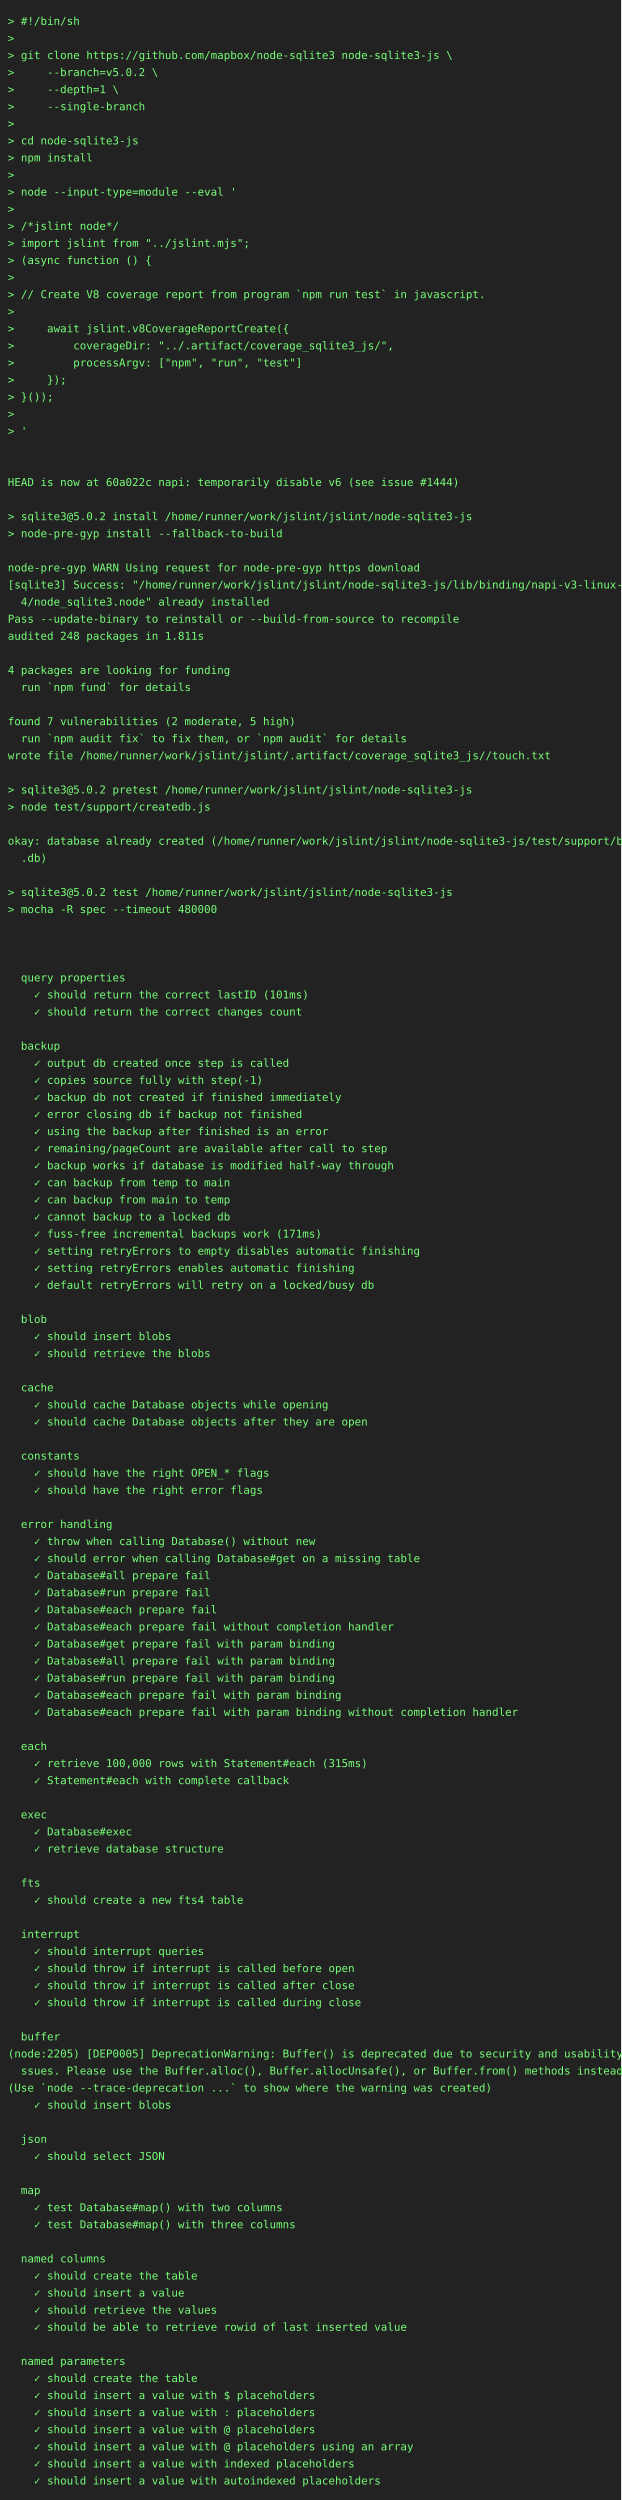
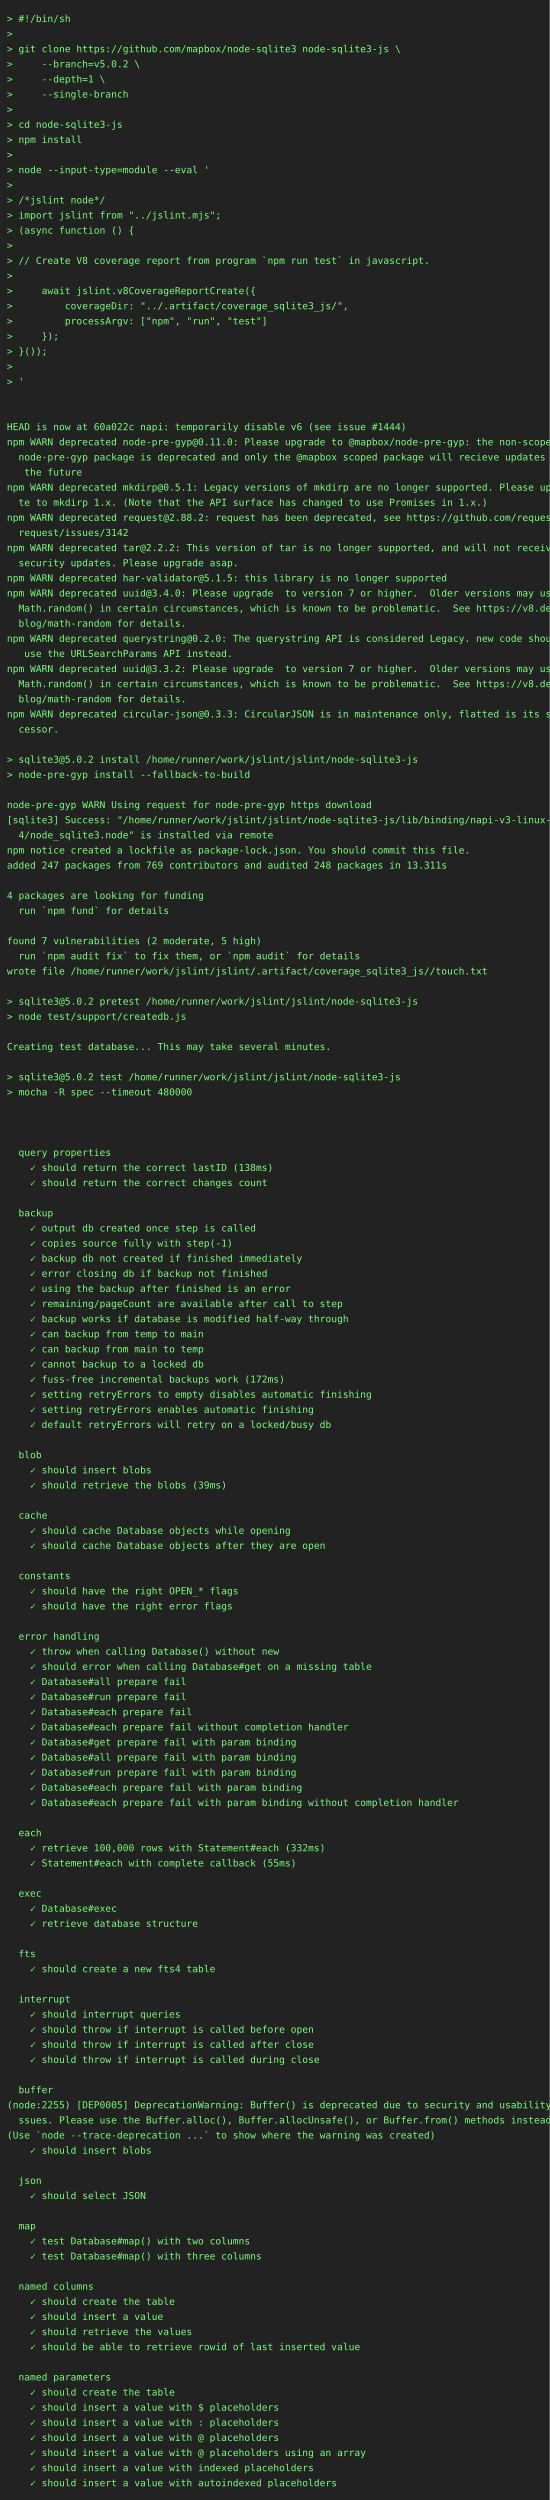
- <svg xmlns="http://www.w3.org/2000/svg" height="3220" width="800">
-   <rect height="3220" fill="#222" width="800" />
+ <svg xmlns="http://www.w3.org/2000/svg" height="3638" width="800">
+   <rect height="3638" fill="#222" width="800" />
  <text fill="#7f7" font-family="consolas, menlo, monospace" font-size="14" xml:space="preserve">
    <tspan lengthAdjust="spacingAndGlyphs" textLength="768" x="10" y="32">&gt; #!/bin/sh                                                                                      </tspan>
    <tspan lengthAdjust="spacingAndGlyphs" textLength="768" x="10" y="54">&gt;                                                                                                </tspan>
    <tspan lengthAdjust="spacingAndGlyphs" textLength="768" x="10" y="76">&gt; git clone https://github.com/mapbox/node-sqlite3 node-sqlite3-js \                             </tspan>
    <tspan lengthAdjust="spacingAndGlyphs" textLength="768" x="10" y="98">&gt;     --branch=v5.0.2 \                                                                          </tspan>
    <tspan lengthAdjust="spacingAndGlyphs" textLength="768" x="10" y="120">&gt;     --depth=1 \                                                                                </tspan>
    <tspan lengthAdjust="spacingAndGlyphs" textLength="768" x="10" y="142">&gt;     --single-branch                                                                            </tspan>
    <tspan lengthAdjust="spacingAndGlyphs" textLength="768" x="10" y="164">&gt;                                                                                                </tspan>
    <tspan lengthAdjust="spacingAndGlyphs" textLength="768" x="10" y="186">&gt; cd node-sqlite3-js                                                                             </tspan>
    <tspan lengthAdjust="spacingAndGlyphs" textLength="768" x="10" y="208">&gt; npm install                                                                                    </tspan>
    <tspan lengthAdjust="spacingAndGlyphs" textLength="768" x="10" y="230">&gt;                                                                                                </tspan>
    <tspan lengthAdjust="spacingAndGlyphs" textLength="768" x="10" y="252">&gt; node --input-type=module --eval '                                                              </tspan>
    <tspan lengthAdjust="spacingAndGlyphs" textLength="768" x="10" y="274">&gt;                                                                                                </tspan>
    <tspan lengthAdjust="spacingAndGlyphs" textLength="768" x="10" y="296">&gt; /*jslint node*/                                                                                </tspan>
    <tspan lengthAdjust="spacingAndGlyphs" textLength="768" x="10" y="318">&gt; import jslint from "../jslint.mjs";                                                            </tspan>
    <tspan lengthAdjust="spacingAndGlyphs" textLength="768" x="10" y="340">&gt; (async function () {                                                                           </tspan>
    <tspan lengthAdjust="spacingAndGlyphs" textLength="768" x="10" y="362">&gt;                                                                                                </tspan>
    <tspan lengthAdjust="spacingAndGlyphs" textLength="768" x="10" y="384">&gt; // Create V8 coverage report from program `npm run test` in javascript.                        </tspan>
    <tspan lengthAdjust="spacingAndGlyphs" textLength="768" x="10" y="406">&gt;                                                                                                </tspan>
    <tspan lengthAdjust="spacingAndGlyphs" textLength="768" x="10" y="428">&gt;     await jslint.v8CoverageReportCreate({                                                      </tspan>
    <tspan lengthAdjust="spacingAndGlyphs" textLength="768" x="10" y="450">&gt;         coverageDir: "../.artifact/coverage_sqlite3_js/",                                      </tspan>
    <tspan lengthAdjust="spacingAndGlyphs" textLength="768" x="10" y="472">&gt;         processArgv: ["npm", "run", "test"]                                                    </tspan>
    <tspan lengthAdjust="spacingAndGlyphs" textLength="768" x="10" y="494">&gt;     });                                                                                        </tspan>
    <tspan lengthAdjust="spacingAndGlyphs" textLength="768" x="10" y="516">&gt; }());                                                                                          </tspan>
    <tspan lengthAdjust="spacingAndGlyphs" textLength="768" x="10" y="538">&gt;                                                                                                </tspan>
    <tspan lengthAdjust="spacingAndGlyphs" textLength="768" x="10" y="560">&gt; '                                                                                              </tspan>
    <tspan lengthAdjust="spacingAndGlyphs" textLength="768" x="10" y="582">                                                                                                 </tspan>
    <tspan lengthAdjust="spacingAndGlyphs" textLength="768" x="10" y="604">                                                                                                 </tspan>
    <tspan lengthAdjust="spacingAndGlyphs" textLength="768" x="10" y="626">HEAD is now at 60a022c napi: temporarily disable v6 (see issue #1444)                            </tspan>
-     <tspan lengthAdjust="spacingAndGlyphs" textLength="768" x="10" y="648">                                                                                                 </tspan>
-     <tspan lengthAdjust="spacingAndGlyphs" textLength="768" x="10" y="670">&gt; sqlite3@5.0.2 install /home/runner/work/jslint/jslint/node-sqlite3-js                          </tspan>
-     <tspan lengthAdjust="spacingAndGlyphs" textLength="768" x="10" y="692">&gt; node-pre-gyp install --fallback-to-build                                                       </tspan>
-     <tspan lengthAdjust="spacingAndGlyphs" textLength="768" x="10" y="714">                                                                                                 </tspan>
-     <tspan lengthAdjust="spacingAndGlyphs" textLength="768" x="10" y="736">node-pre-gyp WARN Using request for node-pre-gyp https download                                  </tspan>
-     <tspan lengthAdjust="spacingAndGlyphs" textLength="768" x="10" y="758">[sqlite3] Success: "/home/runner/work/jslint/jslint/node-sqlite3-js/lib/binding/napi-v3-linux-x6\</tspan>
-     <tspan lengthAdjust="spacingAndGlyphs" textLength="768" x="10" y="780">  4/node_sqlite3.node" already installed                                                         </tspan>
-     <tspan lengthAdjust="spacingAndGlyphs" textLength="768" x="10" y="802">Pass --update-binary to reinstall or --build-from-source to recompile                            </tspan>
-     <tspan lengthAdjust="spacingAndGlyphs" textLength="768" x="10" y="824">audited 248 packages in 1.811s                                                                   </tspan>
-     <tspan lengthAdjust="spacingAndGlyphs" textLength="768" x="10" y="846">                                                                                                 </tspan>
-     <tspan lengthAdjust="spacingAndGlyphs" textLength="768" x="10" y="868">4 packages are looking for funding                                                               </tspan>
-     <tspan lengthAdjust="spacingAndGlyphs" textLength="768" x="10" y="890">  run `npm fund` for details                                                                     </tspan>
-     <tspan lengthAdjust="spacingAndGlyphs" textLength="768" x="10" y="912">                                                                                                 </tspan>
-     <tspan lengthAdjust="spacingAndGlyphs" textLength="768" x="10" y="934">found 7 vulnerabilities (2 moderate, 5 high)                                                     </tspan>
-     <tspan lengthAdjust="spacingAndGlyphs" textLength="768" x="10" y="956">  run `npm audit fix` to fix them, or `npm audit` for details                                    </tspan>
-     <tspan lengthAdjust="spacingAndGlyphs" textLength="768" x="10" y="978">wrote file /home/runner/work/jslint/jslint/.artifact/coverage_sqlite3_js//touch.txt              </tspan>
-     <tspan lengthAdjust="spacingAndGlyphs" textLength="768" x="10" y="1000">                                                                                                 </tspan>
-     <tspan lengthAdjust="spacingAndGlyphs" textLength="768" x="10" y="1022">&gt; sqlite3@5.0.2 pretest /home/runner/work/jslint/jslint/node-sqlite3-js                          </tspan>
-     <tspan lengthAdjust="spacingAndGlyphs" textLength="768" x="10" y="1044">&gt; node test/support/createdb.js                                                                  </tspan>
-     <tspan lengthAdjust="spacingAndGlyphs" textLength="768" x="10" y="1066">                                                                                                 </tspan>
-     <tspan lengthAdjust="spacingAndGlyphs" textLength="768" x="10" y="1088">okay: database already created (/home/runner/work/jslint/jslint/node-sqlite3-js/test/support/big\</tspan>
-     <tspan lengthAdjust="spacingAndGlyphs" textLength="768" x="10" y="1110">  .db)                                                                                           </tspan>
-     <tspan lengthAdjust="spacingAndGlyphs" textLength="768" x="10" y="1132">                                                                                                 </tspan>
-     <tspan lengthAdjust="spacingAndGlyphs" textLength="768" x="10" y="1154">&gt; sqlite3@5.0.2 test /home/runner/work/jslint/jslint/node-sqlite3-js                             </tspan>
-     <tspan lengthAdjust="spacingAndGlyphs" textLength="768" x="10" y="1176">&gt; mocha -R spec --timeout 480000                                                                 </tspan>
-     <tspan lengthAdjust="spacingAndGlyphs" textLength="768" x="10" y="1198">                                                                                                 </tspan>
-     <tspan lengthAdjust="spacingAndGlyphs" textLength="768" x="10" y="1220">                                                                                                 </tspan>
-     <tspan lengthAdjust="spacingAndGlyphs" textLength="768" x="10" y="1242">                                                                                                 </tspan>
-     <tspan lengthAdjust="spacingAndGlyphs" textLength="768" x="10" y="1264">  query properties                                                                               </tspan>
-     <tspan lengthAdjust="spacingAndGlyphs" textLength="768" x="10" y="1286">    ✓ should return the correct lastID (101ms)                                                   </tspan>
-     <tspan lengthAdjust="spacingAndGlyphs" textLength="768" x="10" y="1308">    ✓ should return the correct changes count                                                    </tspan>
-     <tspan lengthAdjust="spacingAndGlyphs" textLength="768" x="10" y="1330">                                                                                                 </tspan>
-     <tspan lengthAdjust="spacingAndGlyphs" textLength="768" x="10" y="1352">  backup                                                                                         </tspan>
-     <tspan lengthAdjust="spacingAndGlyphs" textLength="768" x="10" y="1374">    ✓ output db created once step is called                                                      </tspan>
-     <tspan lengthAdjust="spacingAndGlyphs" textLength="768" x="10" y="1396">    ✓ copies source fully with step(-1)                                                          </tspan>
-     <tspan lengthAdjust="spacingAndGlyphs" textLength="768" x="10" y="1418">    ✓ backup db not created if finished immediately                                              </tspan>
-     <tspan lengthAdjust="spacingAndGlyphs" textLength="768" x="10" y="1440">    ✓ error closing db if backup not finished                                                    </tspan>
-     <tspan lengthAdjust="spacingAndGlyphs" textLength="768" x="10" y="1462">    ✓ using the backup after finished is an error                                                </tspan>
-     <tspan lengthAdjust="spacingAndGlyphs" textLength="768" x="10" y="1484">    ✓ remaining/pageCount are available after call to step                                       </tspan>
-     <tspan lengthAdjust="spacingAndGlyphs" textLength="768" x="10" y="1506">    ✓ backup works if database is modified half-way through                                      </tspan>
-     <tspan lengthAdjust="spacingAndGlyphs" textLength="768" x="10" y="1528">    ✓ can backup from temp to main                                                               </tspan>
-     <tspan lengthAdjust="spacingAndGlyphs" textLength="768" x="10" y="1550">    ✓ can backup from main to temp                                                               </tspan>
-     <tspan lengthAdjust="spacingAndGlyphs" textLength="768" x="10" y="1572">    ✓ cannot backup to a locked db                                                               </tspan>
-     <tspan lengthAdjust="spacingAndGlyphs" textLength="768" x="10" y="1594">    ✓ fuss-free incremental backups work (171ms)                                                 </tspan>
-     <tspan lengthAdjust="spacingAndGlyphs" textLength="768" x="10" y="1616">    ✓ setting retryErrors to empty disables automatic finishing                                  </tspan>
-     <tspan lengthAdjust="spacingAndGlyphs" textLength="768" x="10" y="1638">    ✓ setting retryErrors enables automatic finishing                                            </tspan>
-     <tspan lengthAdjust="spacingAndGlyphs" textLength="768" x="10" y="1660">    ✓ default retryErrors will retry on a locked/busy db                                         </tspan>
-     <tspan lengthAdjust="spacingAndGlyphs" textLength="768" x="10" y="1682">                                                                                                 </tspan>
-     <tspan lengthAdjust="spacingAndGlyphs" textLength="768" x="10" y="1704">  blob                                                                                           </tspan>
-     <tspan lengthAdjust="spacingAndGlyphs" textLength="768" x="10" y="1726">    ✓ should insert blobs                                                                        </tspan>
-     <tspan lengthAdjust="spacingAndGlyphs" textLength="768" x="10" y="1748">    ✓ should retrieve the blobs                                                                  </tspan>
-     <tspan lengthAdjust="spacingAndGlyphs" textLength="768" x="10" y="1770">                                                                                                 </tspan>
-     <tspan lengthAdjust="spacingAndGlyphs" textLength="768" x="10" y="1792">  cache                                                                                          </tspan>
-     <tspan lengthAdjust="spacingAndGlyphs" textLength="768" x="10" y="1814">    ✓ should cache Database objects while opening                                                </tspan>
-     <tspan lengthAdjust="spacingAndGlyphs" textLength="768" x="10" y="1836">    ✓ should cache Database objects after they are open                                          </tspan>
-     <tspan lengthAdjust="spacingAndGlyphs" textLength="768" x="10" y="1858">                                                                                                 </tspan>
-     <tspan lengthAdjust="spacingAndGlyphs" textLength="768" x="10" y="1880">  constants                                                                                      </tspan>
-     <tspan lengthAdjust="spacingAndGlyphs" textLength="768" x="10" y="1902">    ✓ should have the right OPEN_* flags                                                         </tspan>
-     <tspan lengthAdjust="spacingAndGlyphs" textLength="768" x="10" y="1924">    ✓ should have the right error flags                                                          </tspan>
-     <tspan lengthAdjust="spacingAndGlyphs" textLength="768" x="10" y="1946">                                                                                                 </tspan>
-     <tspan lengthAdjust="spacingAndGlyphs" textLength="768" x="10" y="1968">  error handling                                                                                 </tspan>
-     <tspan lengthAdjust="spacingAndGlyphs" textLength="768" x="10" y="1990">    ✓ throw when calling Database() without new                                                  </tspan>
-     <tspan lengthAdjust="spacingAndGlyphs" textLength="768" x="10" y="2012">    ✓ should error when calling Database#get on a missing table                                  </tspan>
-     <tspan lengthAdjust="spacingAndGlyphs" textLength="768" x="10" y="2034">    ✓ Database#all prepare fail                                                                  </tspan>
-     <tspan lengthAdjust="spacingAndGlyphs" textLength="768" x="10" y="2056">    ✓ Database#run prepare fail                                                                  </tspan>
-     <tspan lengthAdjust="spacingAndGlyphs" textLength="768" x="10" y="2078">    ✓ Database#each prepare fail                                                                 </tspan>
-     <tspan lengthAdjust="spacingAndGlyphs" textLength="768" x="10" y="2100">    ✓ Database#each prepare fail without completion handler                                      </tspan>
-     <tspan lengthAdjust="spacingAndGlyphs" textLength="768" x="10" y="2122">    ✓ Database#get prepare fail with param binding                                               </tspan>
-     <tspan lengthAdjust="spacingAndGlyphs" textLength="768" x="10" y="2144">    ✓ Database#all prepare fail with param binding                                               </tspan>
-     <tspan lengthAdjust="spacingAndGlyphs" textLength="768" x="10" y="2166">    ✓ Database#run prepare fail with param binding                                               </tspan>
-     <tspan lengthAdjust="spacingAndGlyphs" textLength="768" x="10" y="2188">    ✓ Database#each prepare fail with param binding                                              </tspan>
-     <tspan lengthAdjust="spacingAndGlyphs" textLength="768" x="10" y="2210">    ✓ Database#each prepare fail with param binding without completion handler                   </tspan>
-     <tspan lengthAdjust="spacingAndGlyphs" textLength="768" x="10" y="2232">                                                                                                 </tspan>
-     <tspan lengthAdjust="spacingAndGlyphs" textLength="768" x="10" y="2254">  each                                                                                           </tspan>
-     <tspan lengthAdjust="spacingAndGlyphs" textLength="768" x="10" y="2276">    ✓ retrieve 100,000 rows with Statement#each (315ms)                                          </tspan>
-     <tspan lengthAdjust="spacingAndGlyphs" textLength="768" x="10" y="2298">    ✓ Statement#each with complete callback                                                      </tspan>
-     <tspan lengthAdjust="spacingAndGlyphs" textLength="768" x="10" y="2320">                                                                                                 </tspan>
-     <tspan lengthAdjust="spacingAndGlyphs" textLength="768" x="10" y="2342">  exec                                                                                           </tspan>
-     <tspan lengthAdjust="spacingAndGlyphs" textLength="768" x="10" y="2364">    ✓ Database#exec                                                                              </tspan>
-     <tspan lengthAdjust="spacingAndGlyphs" textLength="768" x="10" y="2386">    ✓ retrieve database structure                                                                </tspan>
-     <tspan lengthAdjust="spacingAndGlyphs" textLength="768" x="10" y="2408">                                                                                                 </tspan>
-     <tspan lengthAdjust="spacingAndGlyphs" textLength="768" x="10" y="2430">  fts                                                                                            </tspan>
-     <tspan lengthAdjust="spacingAndGlyphs" textLength="768" x="10" y="2452">    ✓ should create a new fts4 table                                                             </tspan>
-     <tspan lengthAdjust="spacingAndGlyphs" textLength="768" x="10" y="2474">                                                                                                 </tspan>
-     <tspan lengthAdjust="spacingAndGlyphs" textLength="768" x="10" y="2496">  interrupt                                                                                      </tspan>
-     <tspan lengthAdjust="spacingAndGlyphs" textLength="768" x="10" y="2518">    ✓ should interrupt queries                                                                   </tspan>
-     <tspan lengthAdjust="spacingAndGlyphs" textLength="768" x="10" y="2540">    ✓ should throw if interrupt is called before open                                            </tspan>
-     <tspan lengthAdjust="spacingAndGlyphs" textLength="768" x="10" y="2562">    ✓ should throw if interrupt is called after close                                            </tspan>
-     <tspan lengthAdjust="spacingAndGlyphs" textLength="768" x="10" y="2584">    ✓ should throw if interrupt is called during close                                           </tspan>
-     <tspan lengthAdjust="spacingAndGlyphs" textLength="768" x="10" y="2606">                                                                                                 </tspan>
-     <tspan lengthAdjust="spacingAndGlyphs" textLength="768" x="10" y="2628">  buffer                                                                                         </tspan>
-     <tspan lengthAdjust="spacingAndGlyphs" textLength="768" x="10" y="2650">(node:2205) [DEP0005] DeprecationWarning: Buffer() is deprecated due to security and usability i\</tspan>
-     <tspan lengthAdjust="spacingAndGlyphs" textLength="768" x="10" y="2672">  ssues. Please use the Buffer.alloc(), Buffer.allocUnsafe(), or Buffer.from() methods instead.  </tspan>
-     <tspan lengthAdjust="spacingAndGlyphs" textLength="768" x="10" y="2694">(Use `node --trace-deprecation ...` to show where the warning was created)                       </tspan>
-     <tspan lengthAdjust="spacingAndGlyphs" textLength="768" x="10" y="2716">    ✓ should insert blobs                                                                        </tspan>
+     <tspan lengthAdjust="spacingAndGlyphs" textLength="768" x="10" y="648">npm WARN deprecated node-pre-gyp@0.11.0: Please upgrade to @mapbox/node-pre-gyp: the non-scoped \</tspan>
+     <tspan lengthAdjust="spacingAndGlyphs" textLength="768" x="10" y="670">  node-pre-gyp package is deprecated and only the @mapbox scoped package will recieve updates in\</tspan>
+     <tspan lengthAdjust="spacingAndGlyphs" textLength="768" x="10" y="692">   the future                                                                                    </tspan>
+     <tspan lengthAdjust="spacingAndGlyphs" textLength="768" x="10" y="714">npm WARN deprecated mkdirp@0.5.1: Legacy versions of mkdirp are no longer supported. Please upda\</tspan>
+     <tspan lengthAdjust="spacingAndGlyphs" textLength="768" x="10" y="736">  te to mkdirp 1.x. (Note that the API surface has changed to use Promises in 1.x.)              </tspan>
+     <tspan lengthAdjust="spacingAndGlyphs" textLength="768" x="10" y="758">npm WARN deprecated request@2.88.2: request has been deprecated, see https://github.com/request/\</tspan>
+     <tspan lengthAdjust="spacingAndGlyphs" textLength="768" x="10" y="780">  request/issues/3142                                                                            </tspan>
+     <tspan lengthAdjust="spacingAndGlyphs" textLength="768" x="10" y="802">npm WARN deprecated tar@2.2.2: This version of tar is no longer supported, and will not receive \</tspan>
+     <tspan lengthAdjust="spacingAndGlyphs" textLength="768" x="10" y="824">  security updates. Please upgrade asap.                                                         </tspan>
+     <tspan lengthAdjust="spacingAndGlyphs" textLength="768" x="10" y="846">npm WARN deprecated har-validator@5.1.5: this library is no longer supported                     </tspan>
+     <tspan lengthAdjust="spacingAndGlyphs" textLength="768" x="10" y="868">npm WARN deprecated uuid@3.4.0: Please upgrade  to version 7 or higher.  Older versions may use \</tspan>
+     <tspan lengthAdjust="spacingAndGlyphs" textLength="768" x="10" y="890">  Math.random() in certain circumstances, which is known to be problematic.  See https://v8.dev/\</tspan>
+     <tspan lengthAdjust="spacingAndGlyphs" textLength="768" x="10" y="912">  blog/math-random for details.                                                                  </tspan>
+     <tspan lengthAdjust="spacingAndGlyphs" textLength="768" x="10" y="934">npm WARN deprecated querystring@0.2.0: The querystring API is considered Legacy. new code should\</tspan>
+     <tspan lengthAdjust="spacingAndGlyphs" textLength="768" x="10" y="956">   use the URLSearchParams API instead.                                                          </tspan>
+     <tspan lengthAdjust="spacingAndGlyphs" textLength="768" x="10" y="978">npm WARN deprecated uuid@3.3.2: Please upgrade  to version 7 or higher.  Older versions may use \</tspan>
+     <tspan lengthAdjust="spacingAndGlyphs" textLength="768" x="10" y="1000">  Math.random() in certain circumstances, which is known to be problematic.  See https://v8.dev/\</tspan>
+     <tspan lengthAdjust="spacingAndGlyphs" textLength="768" x="10" y="1022">  blog/math-random for details.                                                                  </tspan>
+     <tspan lengthAdjust="spacingAndGlyphs" textLength="768" x="10" y="1044">npm WARN deprecated circular-json@0.3.3: CircularJSON is in maintenance only, flatted is its suc\</tspan>
+     <tspan lengthAdjust="spacingAndGlyphs" textLength="768" x="10" y="1066">  cessor.                                                                                        </tspan>
+     <tspan lengthAdjust="spacingAndGlyphs" textLength="768" x="10" y="1088">                                                                                                 </tspan>
+     <tspan lengthAdjust="spacingAndGlyphs" textLength="768" x="10" y="1110">&gt; sqlite3@5.0.2 install /home/runner/work/jslint/jslint/node-sqlite3-js                          </tspan>
+     <tspan lengthAdjust="spacingAndGlyphs" textLength="768" x="10" y="1132">&gt; node-pre-gyp install --fallback-to-build                                                       </tspan>
+     <tspan lengthAdjust="spacingAndGlyphs" textLength="768" x="10" y="1154">                                                                                                 </tspan>
+     <tspan lengthAdjust="spacingAndGlyphs" textLength="768" x="10" y="1176">node-pre-gyp WARN Using request for node-pre-gyp https download                                  </tspan>
+     <tspan lengthAdjust="spacingAndGlyphs" textLength="768" x="10" y="1198">[sqlite3] Success: "/home/runner/work/jslint/jslint/node-sqlite3-js/lib/binding/napi-v3-linux-x6\</tspan>
+     <tspan lengthAdjust="spacingAndGlyphs" textLength="768" x="10" y="1220">  4/node_sqlite3.node" is installed via remote                                                   </tspan>
+     <tspan lengthAdjust="spacingAndGlyphs" textLength="768" x="10" y="1242">npm notice created a lockfile as package-lock.json. You should commit this file.                 </tspan>
+     <tspan lengthAdjust="spacingAndGlyphs" textLength="768" x="10" y="1264">added 247 packages from 769 contributors and audited 248 packages in 13.311s                     </tspan>
+     <tspan lengthAdjust="spacingAndGlyphs" textLength="768" x="10" y="1286">                                                                                                 </tspan>
+     <tspan lengthAdjust="spacingAndGlyphs" textLength="768" x="10" y="1308">4 packages are looking for funding                                                               </tspan>
+     <tspan lengthAdjust="spacingAndGlyphs" textLength="768" x="10" y="1330">  run `npm fund` for details                                                                     </tspan>
+     <tspan lengthAdjust="spacingAndGlyphs" textLength="768" x="10" y="1352">                                                                                                 </tspan>
+     <tspan lengthAdjust="spacingAndGlyphs" textLength="768" x="10" y="1374">found 7 vulnerabilities (2 moderate, 5 high)                                                     </tspan>
+     <tspan lengthAdjust="spacingAndGlyphs" textLength="768" x="10" y="1396">  run `npm audit fix` to fix them, or `npm audit` for details                                    </tspan>
+     <tspan lengthAdjust="spacingAndGlyphs" textLength="768" x="10" y="1418">wrote file /home/runner/work/jslint/jslint/.artifact/coverage_sqlite3_js//touch.txt              </tspan>
+     <tspan lengthAdjust="spacingAndGlyphs" textLength="768" x="10" y="1440">                                                                                                 </tspan>
+     <tspan lengthAdjust="spacingAndGlyphs" textLength="768" x="10" y="1462">&gt; sqlite3@5.0.2 pretest /home/runner/work/jslint/jslint/node-sqlite3-js                          </tspan>
+     <tspan lengthAdjust="spacingAndGlyphs" textLength="768" x="10" y="1484">&gt; node test/support/createdb.js                                                                  </tspan>
+     <tspan lengthAdjust="spacingAndGlyphs" textLength="768" x="10" y="1506">                                                                                                 </tspan>
+     <tspan lengthAdjust="spacingAndGlyphs" textLength="768" x="10" y="1528">Creating test database... This may take several minutes.                                         </tspan>
+     <tspan lengthAdjust="spacingAndGlyphs" textLength="768" x="10" y="1550">                                                                                                 </tspan>
+     <tspan lengthAdjust="spacingAndGlyphs" textLength="768" x="10" y="1572">&gt; sqlite3@5.0.2 test /home/runner/work/jslint/jslint/node-sqlite3-js                             </tspan>
+     <tspan lengthAdjust="spacingAndGlyphs" textLength="768" x="10" y="1594">&gt; mocha -R spec --timeout 480000                                                                 </tspan>
+     <tspan lengthAdjust="spacingAndGlyphs" textLength="768" x="10" y="1616">                                                                                                 </tspan>
+     <tspan lengthAdjust="spacingAndGlyphs" textLength="768" x="10" y="1638">                                                                                                 </tspan>
+     <tspan lengthAdjust="spacingAndGlyphs" textLength="768" x="10" y="1660">                                                                                                 </tspan>
+     <tspan lengthAdjust="spacingAndGlyphs" textLength="768" x="10" y="1682">  query properties                                                                               </tspan>
+     <tspan lengthAdjust="spacingAndGlyphs" textLength="768" x="10" y="1704">    ✓ should return the correct lastID (138ms)                                                   </tspan>
+     <tspan lengthAdjust="spacingAndGlyphs" textLength="768" x="10" y="1726">    ✓ should return the correct changes count                                                    </tspan>
+     <tspan lengthAdjust="spacingAndGlyphs" textLength="768" x="10" y="1748">                                                                                                 </tspan>
+     <tspan lengthAdjust="spacingAndGlyphs" textLength="768" x="10" y="1770">  backup                                                                                         </tspan>
+     <tspan lengthAdjust="spacingAndGlyphs" textLength="768" x="10" y="1792">    ✓ output db created once step is called                                                      </tspan>
+     <tspan lengthAdjust="spacingAndGlyphs" textLength="768" x="10" y="1814">    ✓ copies source fully with step(-1)                                                          </tspan>
+     <tspan lengthAdjust="spacingAndGlyphs" textLength="768" x="10" y="1836">    ✓ backup db not created if finished immediately                                              </tspan>
+     <tspan lengthAdjust="spacingAndGlyphs" textLength="768" x="10" y="1858">    ✓ error closing db if backup not finished                                                    </tspan>
+     <tspan lengthAdjust="spacingAndGlyphs" textLength="768" x="10" y="1880">    ✓ using the backup after finished is an error                                                </tspan>
+     <tspan lengthAdjust="spacingAndGlyphs" textLength="768" x="10" y="1902">    ✓ remaining/pageCount are available after call to step                                       </tspan>
+     <tspan lengthAdjust="spacingAndGlyphs" textLength="768" x="10" y="1924">    ✓ backup works if database is modified half-way through                                      </tspan>
+     <tspan lengthAdjust="spacingAndGlyphs" textLength="768" x="10" y="1946">    ✓ can backup from temp to main                                                               </tspan>
+     <tspan lengthAdjust="spacingAndGlyphs" textLength="768" x="10" y="1968">    ✓ can backup from main to temp                                                               </tspan>
+     <tspan lengthAdjust="spacingAndGlyphs" textLength="768" x="10" y="1990">    ✓ cannot backup to a locked db                                                               </tspan>
+     <tspan lengthAdjust="spacingAndGlyphs" textLength="768" x="10" y="2012">    ✓ fuss-free incremental backups work (172ms)                                                 </tspan>
+     <tspan lengthAdjust="spacingAndGlyphs" textLength="768" x="10" y="2034">    ✓ setting retryErrors to empty disables automatic finishing                                  </tspan>
+     <tspan lengthAdjust="spacingAndGlyphs" textLength="768" x="10" y="2056">    ✓ setting retryErrors enables automatic finishing                                            </tspan>
+     <tspan lengthAdjust="spacingAndGlyphs" textLength="768" x="10" y="2078">    ✓ default retryErrors will retry on a locked/busy db                                         </tspan>
+     <tspan lengthAdjust="spacingAndGlyphs" textLength="768" x="10" y="2100">                                                                                                 </tspan>
+     <tspan lengthAdjust="spacingAndGlyphs" textLength="768" x="10" y="2122">  blob                                                                                           </tspan>
+     <tspan lengthAdjust="spacingAndGlyphs" textLength="768" x="10" y="2144">    ✓ should insert blobs                                                                        </tspan>
+     <tspan lengthAdjust="spacingAndGlyphs" textLength="768" x="10" y="2166">    ✓ should retrieve the blobs (39ms)                                                           </tspan>
+     <tspan lengthAdjust="spacingAndGlyphs" textLength="768" x="10" y="2188">                                                                                                 </tspan>
+     <tspan lengthAdjust="spacingAndGlyphs" textLength="768" x="10" y="2210">  cache                                                                                          </tspan>
+     <tspan lengthAdjust="spacingAndGlyphs" textLength="768" x="10" y="2232">    ✓ should cache Database objects while opening                                                </tspan>
+     <tspan lengthAdjust="spacingAndGlyphs" textLength="768" x="10" y="2254">    ✓ should cache Database objects after they are open                                          </tspan>
+     <tspan lengthAdjust="spacingAndGlyphs" textLength="768" x="10" y="2276">                                                                                                 </tspan>
+     <tspan lengthAdjust="spacingAndGlyphs" textLength="768" x="10" y="2298">  constants                                                                                      </tspan>
+     <tspan lengthAdjust="spacingAndGlyphs" textLength="768" x="10" y="2320">    ✓ should have the right OPEN_* flags                                                         </tspan>
+     <tspan lengthAdjust="spacingAndGlyphs" textLength="768" x="10" y="2342">    ✓ should have the right error flags                                                          </tspan>
+     <tspan lengthAdjust="spacingAndGlyphs" textLength="768" x="10" y="2364">                                                                                                 </tspan>
+     <tspan lengthAdjust="spacingAndGlyphs" textLength="768" x="10" y="2386">  error handling                                                                                 </tspan>
+     <tspan lengthAdjust="spacingAndGlyphs" textLength="768" x="10" y="2408">    ✓ throw when calling Database() without new                                                  </tspan>
+     <tspan lengthAdjust="spacingAndGlyphs" textLength="768" x="10" y="2430">    ✓ should error when calling Database#get on a missing table                                  </tspan>
+     <tspan lengthAdjust="spacingAndGlyphs" textLength="768" x="10" y="2452">    ✓ Database#all prepare fail                                                                  </tspan>
+     <tspan lengthAdjust="spacingAndGlyphs" textLength="768" x="10" y="2474">    ✓ Database#run prepare fail                                                                  </tspan>
+     <tspan lengthAdjust="spacingAndGlyphs" textLength="768" x="10" y="2496">    ✓ Database#each prepare fail                                                                 </tspan>
+     <tspan lengthAdjust="spacingAndGlyphs" textLength="768" x="10" y="2518">    ✓ Database#each prepare fail without completion handler                                      </tspan>
+     <tspan lengthAdjust="spacingAndGlyphs" textLength="768" x="10" y="2540">    ✓ Database#get prepare fail with param binding                                               </tspan>
+     <tspan lengthAdjust="spacingAndGlyphs" textLength="768" x="10" y="2562">    ✓ Database#all prepare fail with param binding                                               </tspan>
+     <tspan lengthAdjust="spacingAndGlyphs" textLength="768" x="10" y="2584">    ✓ Database#run prepare fail with param binding                                               </tspan>
+     <tspan lengthAdjust="spacingAndGlyphs" textLength="768" x="10" y="2606">    ✓ Database#each prepare fail with param binding                                              </tspan>
+     <tspan lengthAdjust="spacingAndGlyphs" textLength="768" x="10" y="2628">    ✓ Database#each prepare fail with param binding without completion handler                   </tspan>
+     <tspan lengthAdjust="spacingAndGlyphs" textLength="768" x="10" y="2650">                                                                                                 </tspan>
+     <tspan lengthAdjust="spacingAndGlyphs" textLength="768" x="10" y="2672">  each                                                                                           </tspan>
+     <tspan lengthAdjust="spacingAndGlyphs" textLength="768" x="10" y="2694">    ✓ retrieve 100,000 rows with Statement#each (332ms)                                          </tspan>
+     <tspan lengthAdjust="spacingAndGlyphs" textLength="768" x="10" y="2716">    ✓ Statement#each with complete callback (55ms)                                               </tspan>
    <tspan lengthAdjust="spacingAndGlyphs" textLength="768" x="10" y="2738">                                                                                                 </tspan>
-     <tspan lengthAdjust="spacingAndGlyphs" textLength="768" x="10" y="2760">  json                                                                                           </tspan>
-     <tspan lengthAdjust="spacingAndGlyphs" textLength="768" x="10" y="2782">    ✓ should select JSON                                                                         </tspan>
-     <tspan lengthAdjust="spacingAndGlyphs" textLength="768" x="10" y="2804">                                                                                                 </tspan>
-     <tspan lengthAdjust="spacingAndGlyphs" textLength="768" x="10" y="2826">  map                                                                                            </tspan>
-     <tspan lengthAdjust="spacingAndGlyphs" textLength="768" x="10" y="2848">    ✓ test Database#map() with two columns                                                       </tspan>
-     <tspan lengthAdjust="spacingAndGlyphs" textLength="768" x="10" y="2870">    ✓ test Database#map() with three columns                                                     </tspan>
+     <tspan lengthAdjust="spacingAndGlyphs" textLength="768" x="10" y="2760">  exec                                                                                           </tspan>
+     <tspan lengthAdjust="spacingAndGlyphs" textLength="768" x="10" y="2782">    ✓ Database#exec                                                                              </tspan>
+     <tspan lengthAdjust="spacingAndGlyphs" textLength="768" x="10" y="2804">    ✓ retrieve database structure                                                                </tspan>
+     <tspan lengthAdjust="spacingAndGlyphs" textLength="768" x="10" y="2826">                                                                                                 </tspan>
+     <tspan lengthAdjust="spacingAndGlyphs" textLength="768" x="10" y="2848">  fts                                                                                            </tspan>
+     <tspan lengthAdjust="spacingAndGlyphs" textLength="768" x="10" y="2870">    ✓ should create a new fts4 table                                                             </tspan>
    <tspan lengthAdjust="spacingAndGlyphs" textLength="768" x="10" y="2892">                                                                                                 </tspan>
-     <tspan lengthAdjust="spacingAndGlyphs" textLength="768" x="10" y="2914">  named columns                                                                                  </tspan>
-     <tspan lengthAdjust="spacingAndGlyphs" textLength="768" x="10" y="2936">    ✓ should create the table                                                                    </tspan>
-     <tspan lengthAdjust="spacingAndGlyphs" textLength="768" x="10" y="2958">    ✓ should insert a value                                                                      </tspan>
-     <tspan lengthAdjust="spacingAndGlyphs" textLength="768" x="10" y="2980">    ✓ should retrieve the values                                                                 </tspan>
-     <tspan lengthAdjust="spacingAndGlyphs" textLength="768" x="10" y="3002">    ✓ should be able to retrieve rowid of last inserted value                                    </tspan>
+     <tspan lengthAdjust="spacingAndGlyphs" textLength="768" x="10" y="2914">  interrupt                                                                                      </tspan>
+     <tspan lengthAdjust="spacingAndGlyphs" textLength="768" x="10" y="2936">    ✓ should interrupt queries                                                                   </tspan>
+     <tspan lengthAdjust="spacingAndGlyphs" textLength="768" x="10" y="2958">    ✓ should throw if interrupt is called before open                                            </tspan>
+     <tspan lengthAdjust="spacingAndGlyphs" textLength="768" x="10" y="2980">    ✓ should throw if interrupt is called after close                                            </tspan>
+     <tspan lengthAdjust="spacingAndGlyphs" textLength="768" x="10" y="3002">    ✓ should throw if interrupt is called during close                                           </tspan>
    <tspan lengthAdjust="spacingAndGlyphs" textLength="768" x="10" y="3024">                                                                                                 </tspan>
-     <tspan lengthAdjust="spacingAndGlyphs" textLength="768" x="10" y="3046">  named parameters                                                                               </tspan>
-     <tspan lengthAdjust="spacingAndGlyphs" textLength="768" x="10" y="3068">    ✓ should create the table                                                                    </tspan>
-     <tspan lengthAdjust="spacingAndGlyphs" textLength="768" x="10" y="3090">    ✓ should insert a value with $ placeholders                                                  </tspan>
-     <tspan lengthAdjust="spacingAndGlyphs" textLength="768" x="10" y="3112">    ✓ should insert a value with : placeholders                                                  </tspan>
-     <tspan lengthAdjust="spacingAndGlyphs" textLength="768" x="10" y="3134">    ✓ should insert a value with @ placeholders                                                  </tspan>
-     <tspan lengthAdjust="spacingAndGlyphs" textLength="768" x="10" y="3156">    ✓ should insert a value with @ placeholders using an array                                   </tspan>
-     <tspan lengthAdjust="spacingAndGlyphs" textLength="768" x="10" y="3178">    ✓ should insert a value with indexed placeholders                                            </tspan>
-     <tspan lengthAdjust="spacingAndGlyphs" textLength="768" x="10" y="3200">    ✓ should insert a value with autoindexed placeholders                                        </tspan>
+     <tspan lengthAdjust="spacingAndGlyphs" textLength="768" x="10" y="3046">  buffer                                                                                         </tspan>
+     <tspan lengthAdjust="spacingAndGlyphs" textLength="768" x="10" y="3068">(node:2255) [DEP0005] DeprecationWarning: Buffer() is deprecated due to security and usability i\</tspan>
+     <tspan lengthAdjust="spacingAndGlyphs" textLength="768" x="10" y="3090">  ssues. Please use the Buffer.alloc(), Buffer.allocUnsafe(), or Buffer.from() methods instead.  </tspan>
+     <tspan lengthAdjust="spacingAndGlyphs" textLength="768" x="10" y="3112">(Use `node --trace-deprecation ...` to show where the warning was created)                       </tspan>
+     <tspan lengthAdjust="spacingAndGlyphs" textLength="768" x="10" y="3134">    ✓ should insert blobs                                                                        </tspan>
+     <tspan lengthAdjust="spacingAndGlyphs" textLength="768" x="10" y="3156">                                                                                                 </tspan>
+     <tspan lengthAdjust="spacingAndGlyphs" textLength="768" x="10" y="3178">  json                                                                                           </tspan>
+     <tspan lengthAdjust="spacingAndGlyphs" textLength="768" x="10" y="3200">    ✓ should select JSON                                                                         </tspan>
+     <tspan lengthAdjust="spacingAndGlyphs" textLength="768" x="10" y="3222">                                                                                                 </tspan>
+     <tspan lengthAdjust="spacingAndGlyphs" textLength="768" x="10" y="3244">  map                                                                                            </tspan>
+     <tspan lengthAdjust="spacingAndGlyphs" textLength="768" x="10" y="3266">    ✓ test Database#map() with two columns                                                       </tspan>
+     <tspan lengthAdjust="spacingAndGlyphs" textLength="768" x="10" y="3288">    ✓ test Database#map() with three columns                                                     </tspan>
+     <tspan lengthAdjust="spacingAndGlyphs" textLength="768" x="10" y="3310">                                                                                                 </tspan>
+     <tspan lengthAdjust="spacingAndGlyphs" textLength="768" x="10" y="3332">  named columns                                                                                  </tspan>
+     <tspan lengthAdjust="spacingAndGlyphs" textLength="768" x="10" y="3354">    ✓ should create the table                                                                    </tspan>
+     <tspan lengthAdjust="spacingAndGlyphs" textLength="768" x="10" y="3376">    ✓ should insert a value                                                                      </tspan>
+     <tspan lengthAdjust="spacingAndGlyphs" textLength="768" x="10" y="3398">    ✓ should retrieve the values                                                                 </tspan>
+     <tspan lengthAdjust="spacingAndGlyphs" textLength="768" x="10" y="3420">    ✓ should be able to retrieve rowid of last inserted value                                    </tspan>
+     <tspan lengthAdjust="spacingAndGlyphs" textLength="768" x="10" y="3442">                                                                                                 </tspan>
+     <tspan lengthAdjust="spacingAndGlyphs" textLength="768" x="10" y="3464">  named parameters                                                                               </tspan>
+     <tspan lengthAdjust="spacingAndGlyphs" textLength="768" x="10" y="3486">    ✓ should create the table                                                                    </tspan>
+     <tspan lengthAdjust="spacingAndGlyphs" textLength="768" x="10" y="3508">    ✓ should insert a value with $ placeholders                                                  </tspan>
+     <tspan lengthAdjust="spacingAndGlyphs" textLength="768" x="10" y="3530">    ✓ should insert a value with : placeholders                                                  </tspan>
+     <tspan lengthAdjust="spacingAndGlyphs" textLength="768" x="10" y="3552">    ✓ should insert a value with @ placeholders                                                  </tspan>
+     <tspan lengthAdjust="spacingAndGlyphs" textLength="768" x="10" y="3574">    ✓ should insert a value with @ placeholders using an array                                   </tspan>
+     <tspan lengthAdjust="spacingAndGlyphs" textLength="768" x="10" y="3596">    ✓ should insert a value with indexed placeholders                                            </tspan>
+     <tspan lengthAdjust="spacingAndGlyphs" textLength="768" x="10" y="3618">    ✓ should insert a value with autoindexed placeholders                                        </tspan>
  </text>
</svg>
